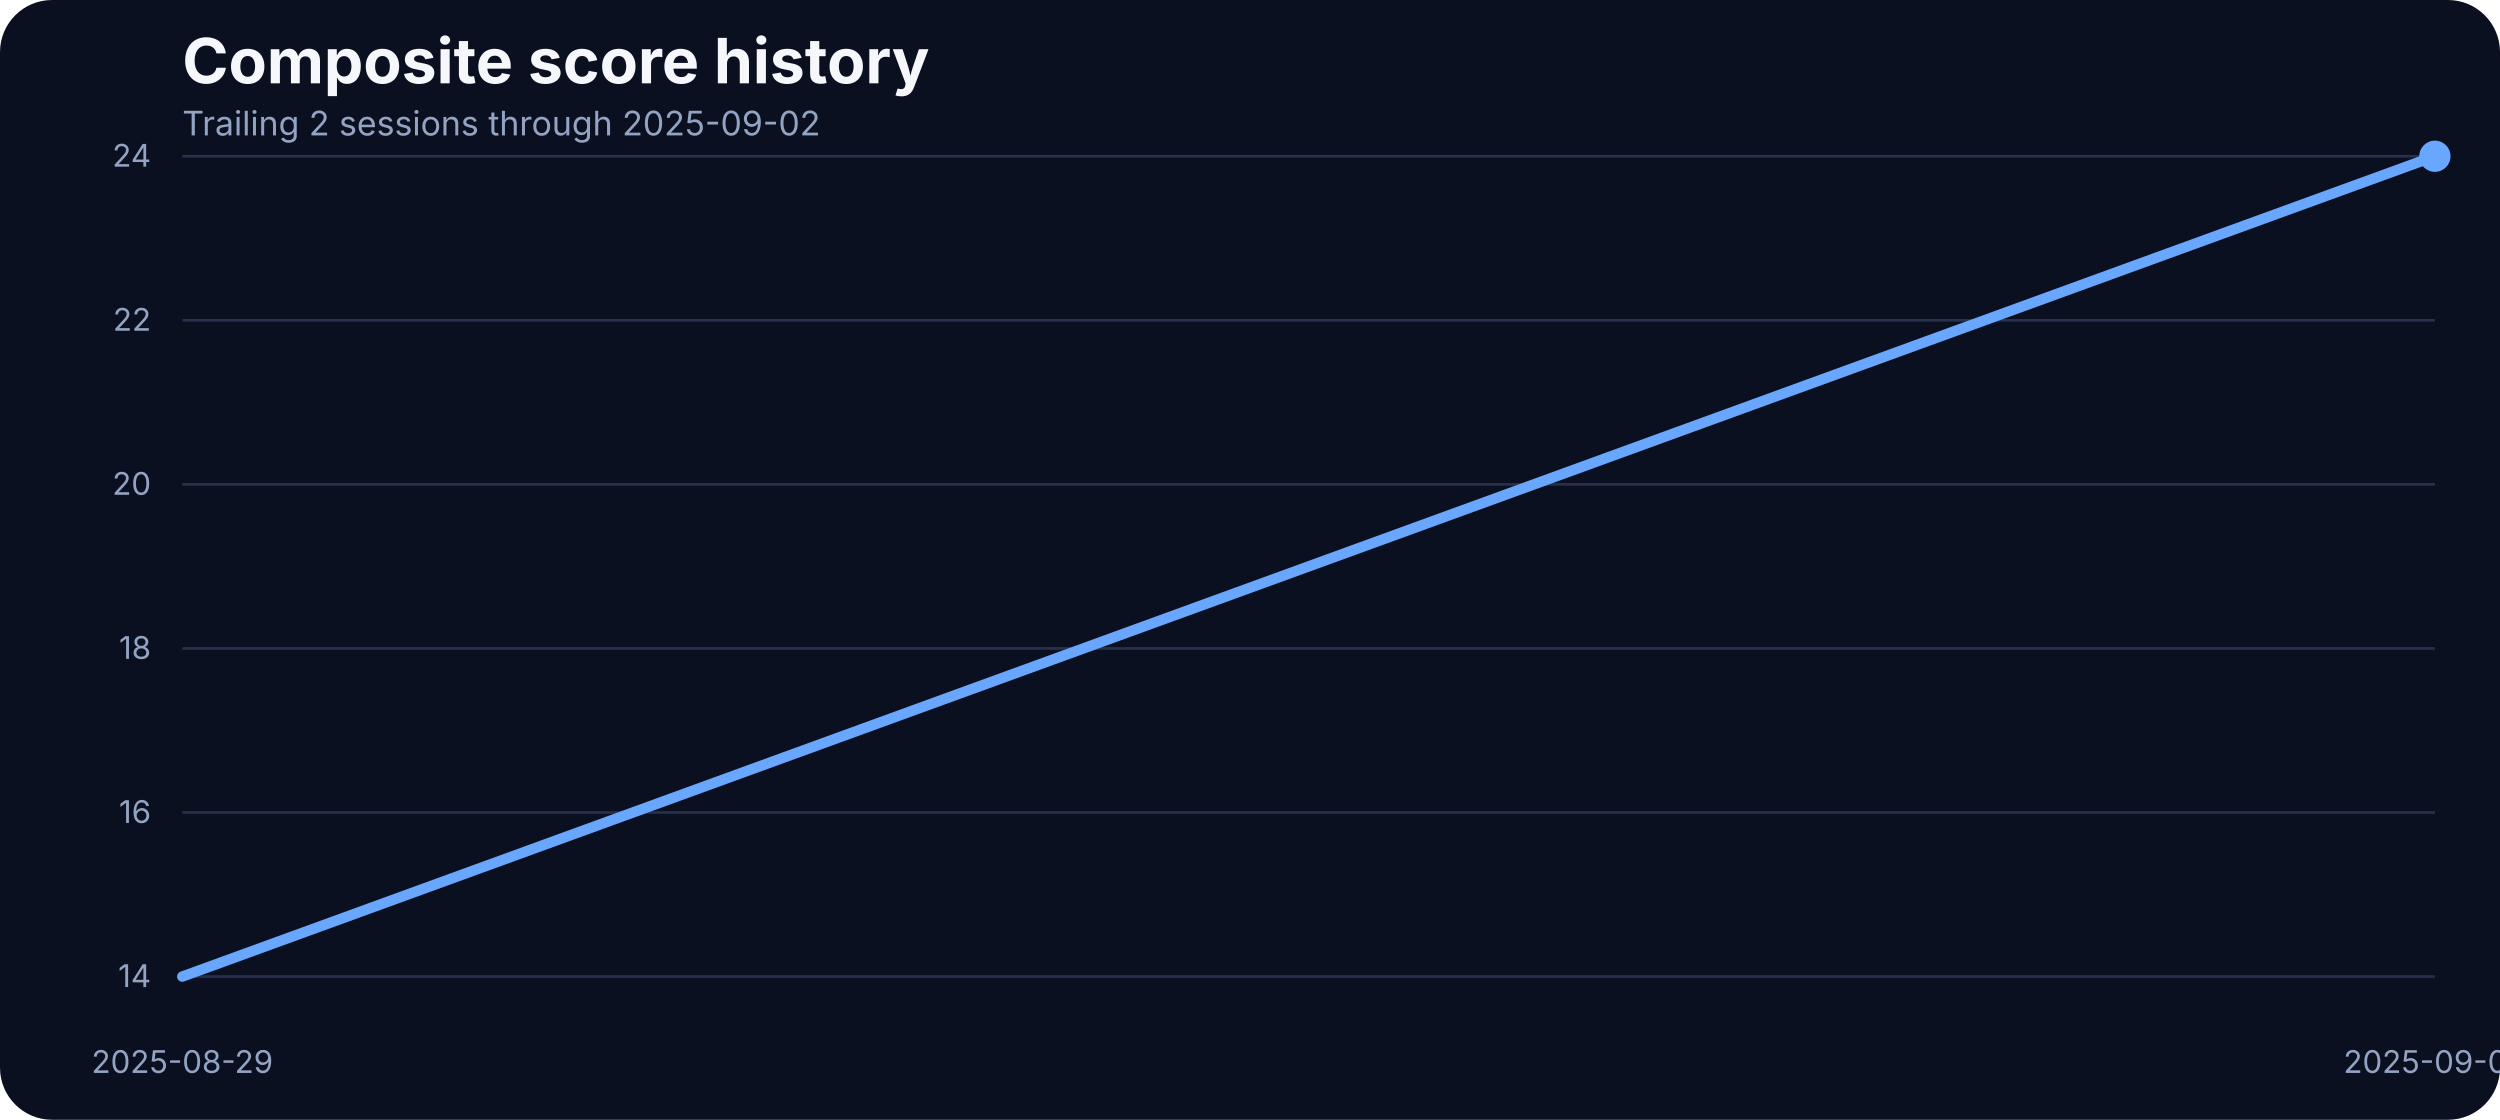
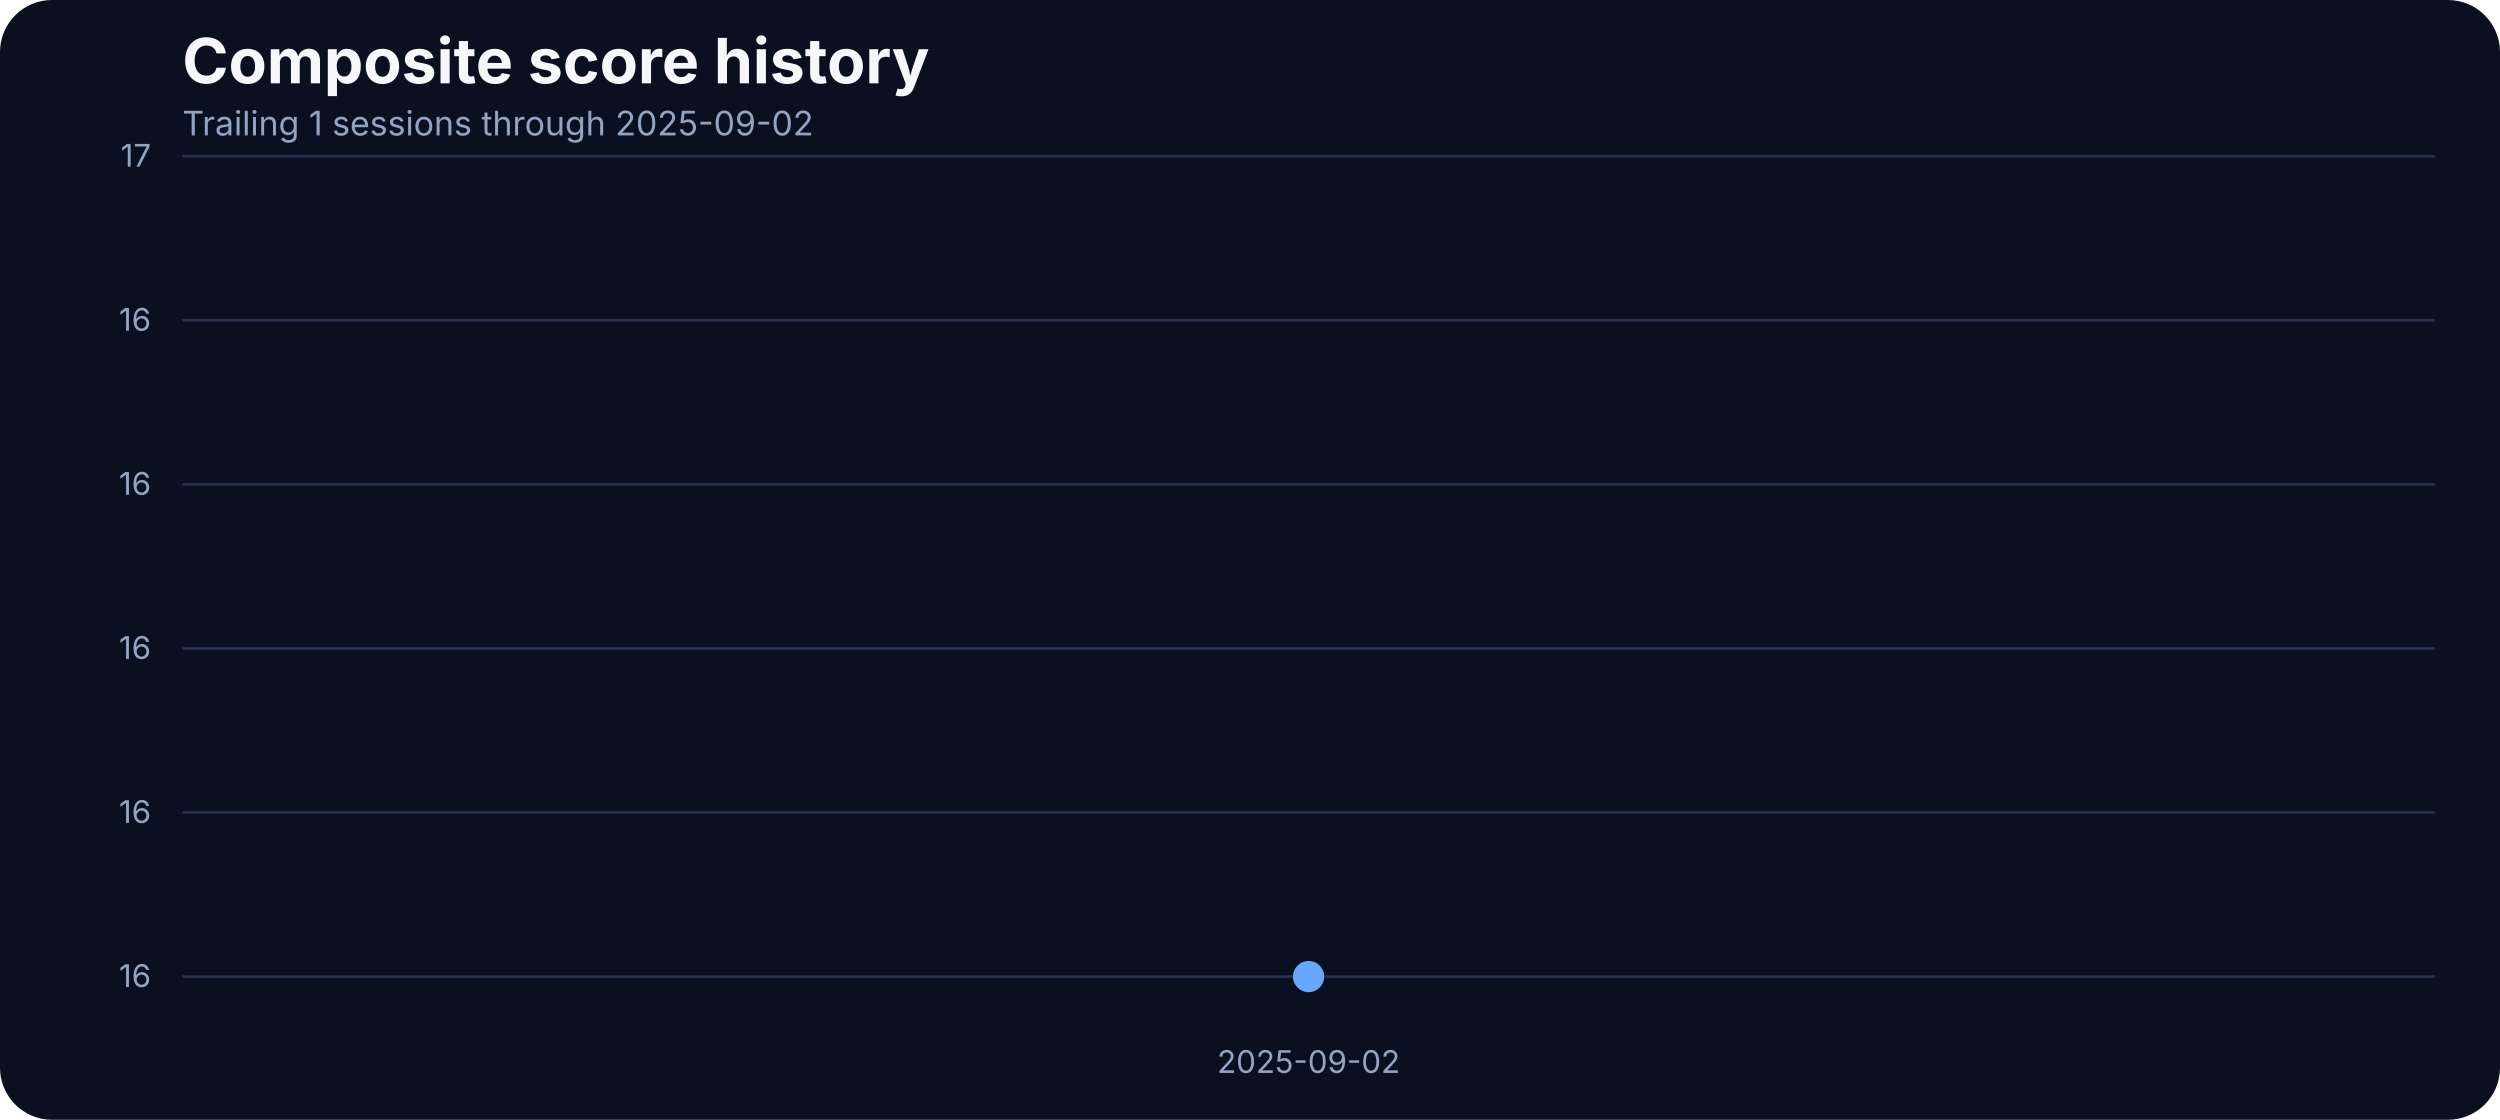
<svg xmlns="http://www.w3.org/2000/svg" width="960" height="430" viewBox="0 0 960 430" role="img" aria-label="Composite score history">
  <rect width="100%" height="100%" fill="#0b1020" rx="20" />
  <text x="70" y="32" fill="#f5f7fb" font-family="Inter, Arial, sans-serif" font-size="24" font-weight="700">Composite score history</text>
-   <text x="70" y="52" fill="#93a4c3" font-family="Inter, Arial, sans-serif" font-size="13">Trailing 2 sessions through 2025-09-02</text>
+   <text x="70" y="52" fill="#93a4c3" font-family="Inter, Arial, sans-serif" font-size="13">Trailing 1 sessions through 2025-09-02</text>
  <line x1="70" x2="935" y1="375.00" y2="375.00" stroke="#27314e" stroke-width="1" />
-   <text x="58" y="379.00" text-anchor="end" fill="#93a4c3" font-family="Inter, Arial, sans-serif" font-size="12">14</text>
+   <text x="58" y="379.00" text-anchor="end" fill="#93a4c3" font-family="Inter, Arial, sans-serif" font-size="12">16</text>
  <line x1="70" x2="935" y1="312.00" y2="312.00" stroke="#27314e" stroke-width="1" />
  <text x="58" y="316.00" text-anchor="end" fill="#93a4c3" font-family="Inter, Arial, sans-serif" font-size="12">16</text>
  <line x1="70" x2="935" y1="249.00" y2="249.00" stroke="#27314e" stroke-width="1" />
-   <text x="58" y="253.00" text-anchor="end" fill="#93a4c3" font-family="Inter, Arial, sans-serif" font-size="12">18</text>
+   <text x="58" y="253.00" text-anchor="end" fill="#93a4c3" font-family="Inter, Arial, sans-serif" font-size="12">16</text>
  <line x1="70" x2="935" y1="186.00" y2="186.00" stroke="#27314e" stroke-width="1" />
-   <text x="58" y="190.00" text-anchor="end" fill="#93a4c3" font-family="Inter, Arial, sans-serif" font-size="12">20</text>
+   <text x="58" y="190.00" text-anchor="end" fill="#93a4c3" font-family="Inter, Arial, sans-serif" font-size="12">16</text>
  <line x1="70" x2="935" y1="123.00" y2="123.00" stroke="#27314e" stroke-width="1" />
-   <text x="58" y="127.00" text-anchor="end" fill="#93a4c3" font-family="Inter, Arial, sans-serif" font-size="12">22</text>
+   <text x="58" y="127.00" text-anchor="end" fill="#93a4c3" font-family="Inter, Arial, sans-serif" font-size="12">16</text>
  <line x1="70" x2="935" y1="60.00" y2="60.00" stroke="#27314e" stroke-width="1" />
-   <text x="58" y="64.00" text-anchor="end" fill="#93a4c3" font-family="Inter, Arial, sans-serif" font-size="12">24</text>
-   <text x="70.00" y="412" text-anchor="middle" fill="#93a4c3" font-family="Inter, Arial, sans-serif" font-size="12">2025-08-29</text>
-   <text x="935.00" y="412" text-anchor="middle" fill="#93a4c3" font-family="Inter, Arial, sans-serif" font-size="12">2025-09-02</text>
-   <path d="M 70.00 375.00 L 935.00 60.00" fill="none" stroke="#69a7ff" stroke-width="4" stroke-linecap="round" stroke-linejoin="round" />
-   <circle cx="935.00" cy="60.00" r="6" fill="#69a7ff" />
+   <text x="58" y="64.00" text-anchor="end" fill="#93a4c3" font-family="Inter, Arial, sans-serif" font-size="12">17</text>
+   <text x="502.50" y="412" text-anchor="middle" fill="#93a4c3" font-family="Inter, Arial, sans-serif" font-size="12">2025-09-02</text>
+   <path d="M 502.50 375.00" fill="none" stroke="#69a7ff" stroke-width="4" stroke-linecap="round" stroke-linejoin="round" />
+   <circle cx="502.50" cy="375.00" r="6" fill="#69a7ff" />
</svg>
